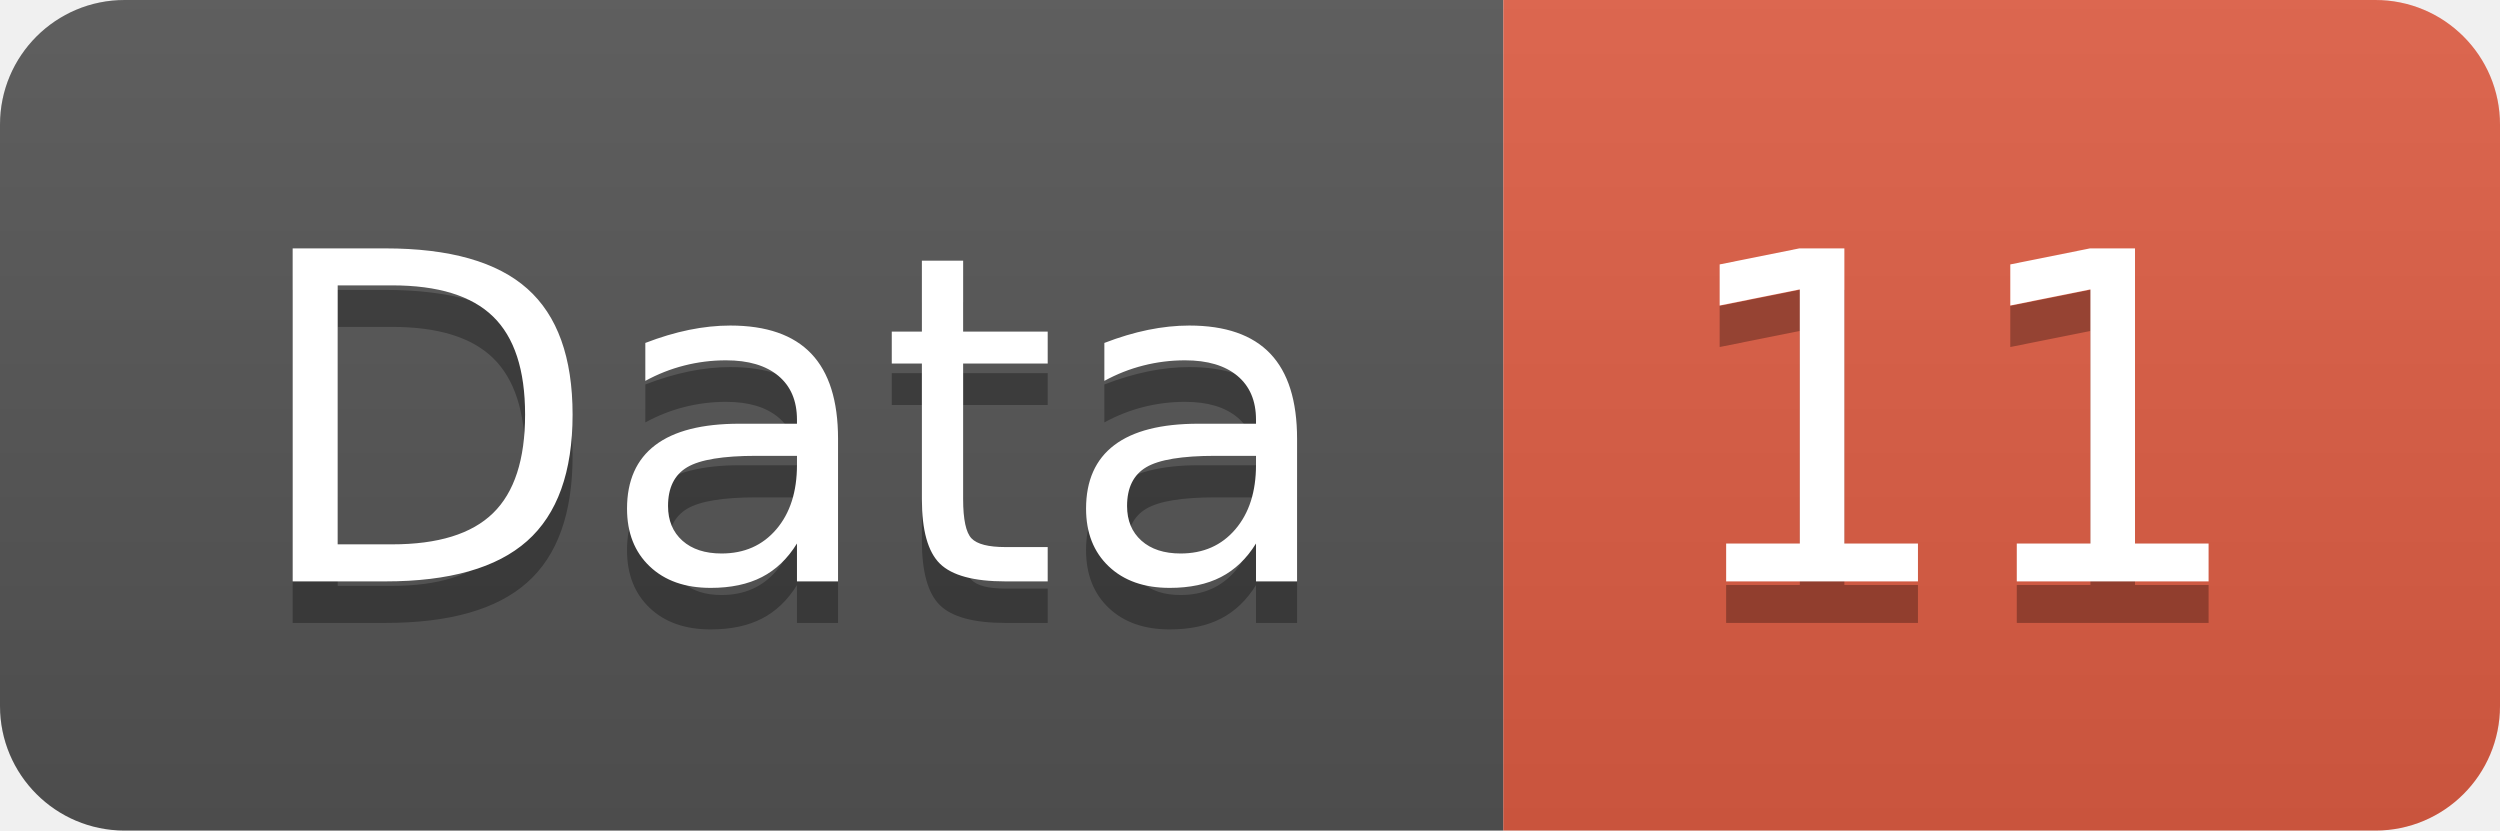
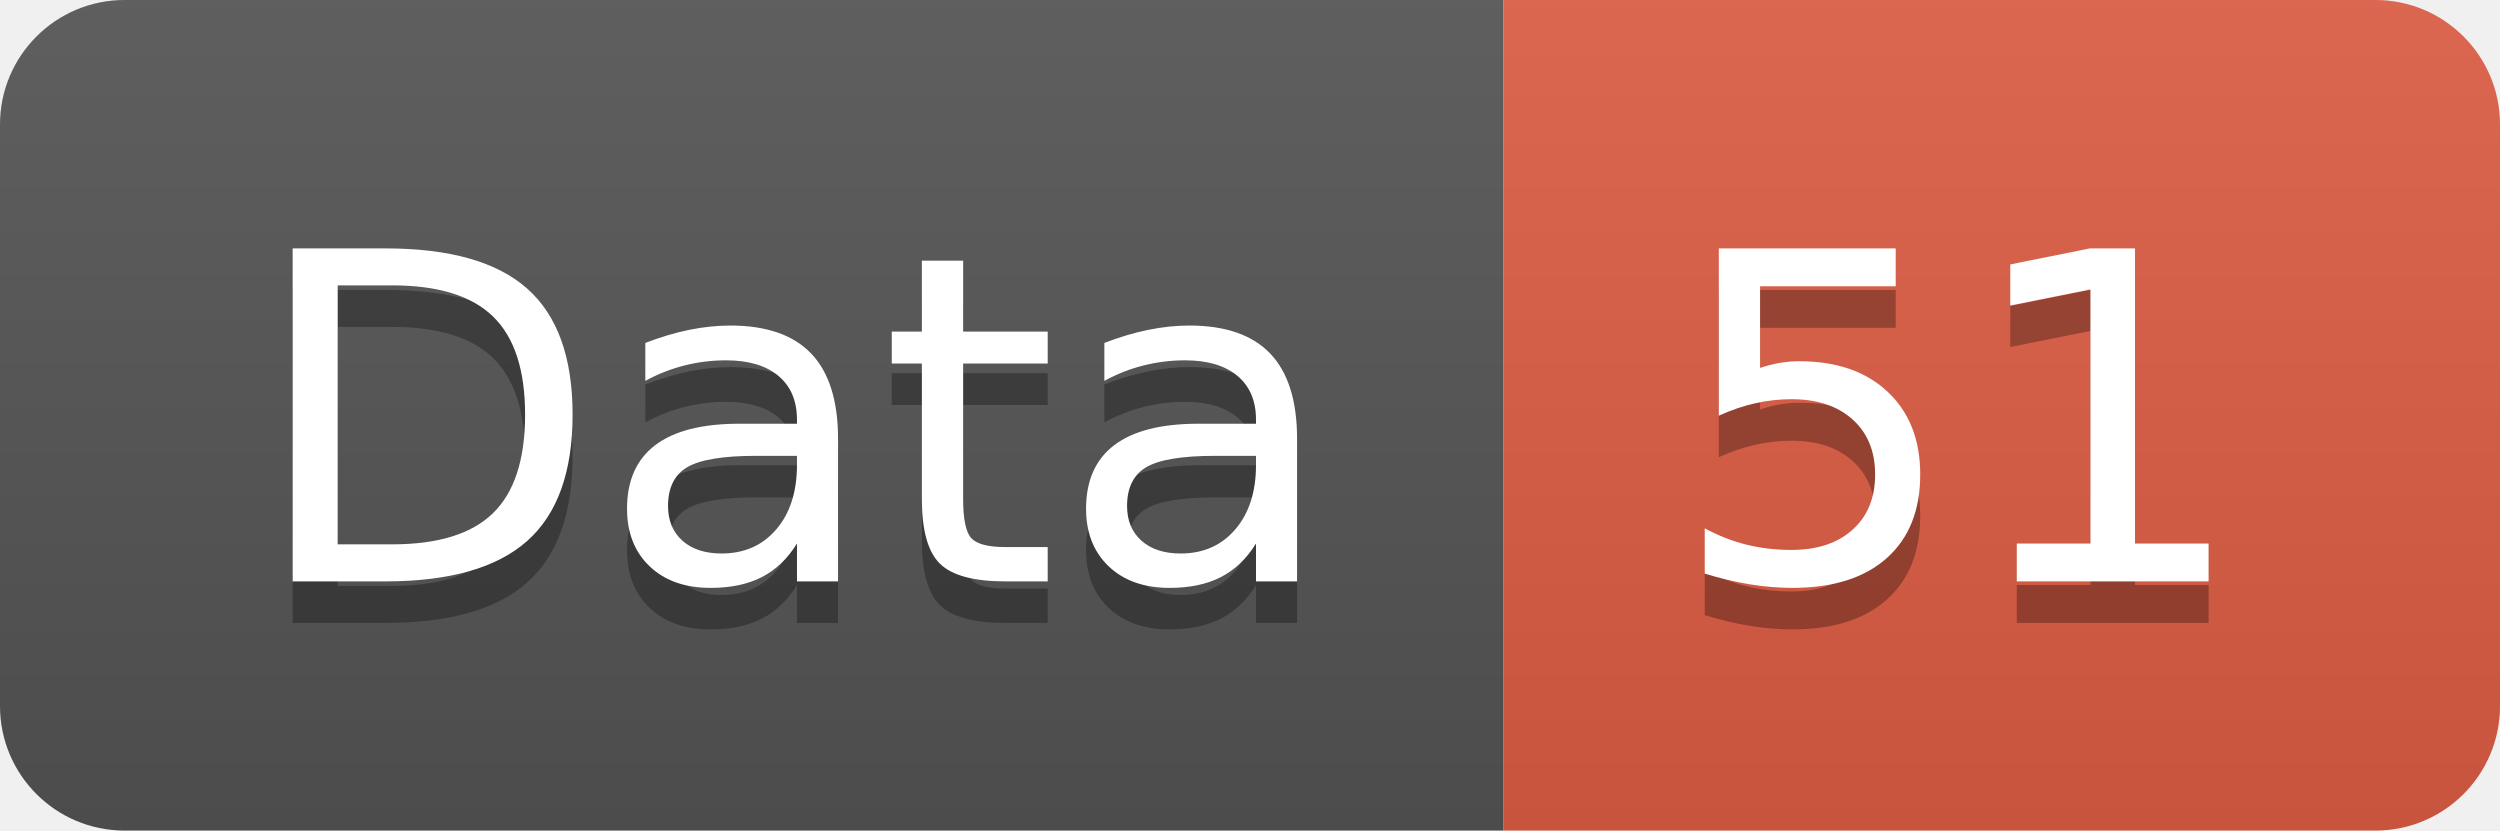
<svg xmlns="http://www.w3.org/2000/svg" width="60.2" height="20">
  <linearGradient id="smooth" x2="0" y2="100%">
    <stop offset="0" stop-color="#bbb" stop-opacity=".1" />
    <stop offset="1" stop-opacity=".1" />
  </linearGradient>
  <clipPath id="round">
    <rect width="60.2" height="20" rx="3" fill="#fff" />
  </clipPath>
  <g clip-path="url(#round)">
    <rect width="36.2" height="20" fill="#555" />
    <rect x="36.2" width="24.0" height="20" fill="#e05d44" />
    <rect width="60.2" height="20" fill="url(#smooth)" />
  </g>
  <g fill="#fff" text-anchor="middle" font-family="DejaVu Sans,Verdana,Geneva,sans-serif" font-size="110">
    <text x="191.0" y="150" fill="#010101" fill-opacity=".3" transform="scale(0.1)" textLength="262.0" lengthAdjust="spacing">Data</text>
    <text x="191.0" y="140" transform="scale(0.1)" textLength="262.0" lengthAdjust="spacing">Data</text>
-     <text x="472.0" y="150" fill="#010101" fill-opacity=".3" transform="scale(0.1)" textLength="140.0" lengthAdjust="spacing">11</text>
-     <text x="472.0" y="140" transform="scale(0.1)" textLength="140.0" lengthAdjust="spacing">11</text>
+     <text x="472.0" y="150" fill="#010101" fill-opacity=".3" transform="scale(0.1)" textLength="140.0" lengthAdjust="spacing">51</text>
+     <text x="472.0" y="140" transform="scale(0.1)" textLength="140.0" lengthAdjust="spacing">51</text>
  </g>
</svg>
